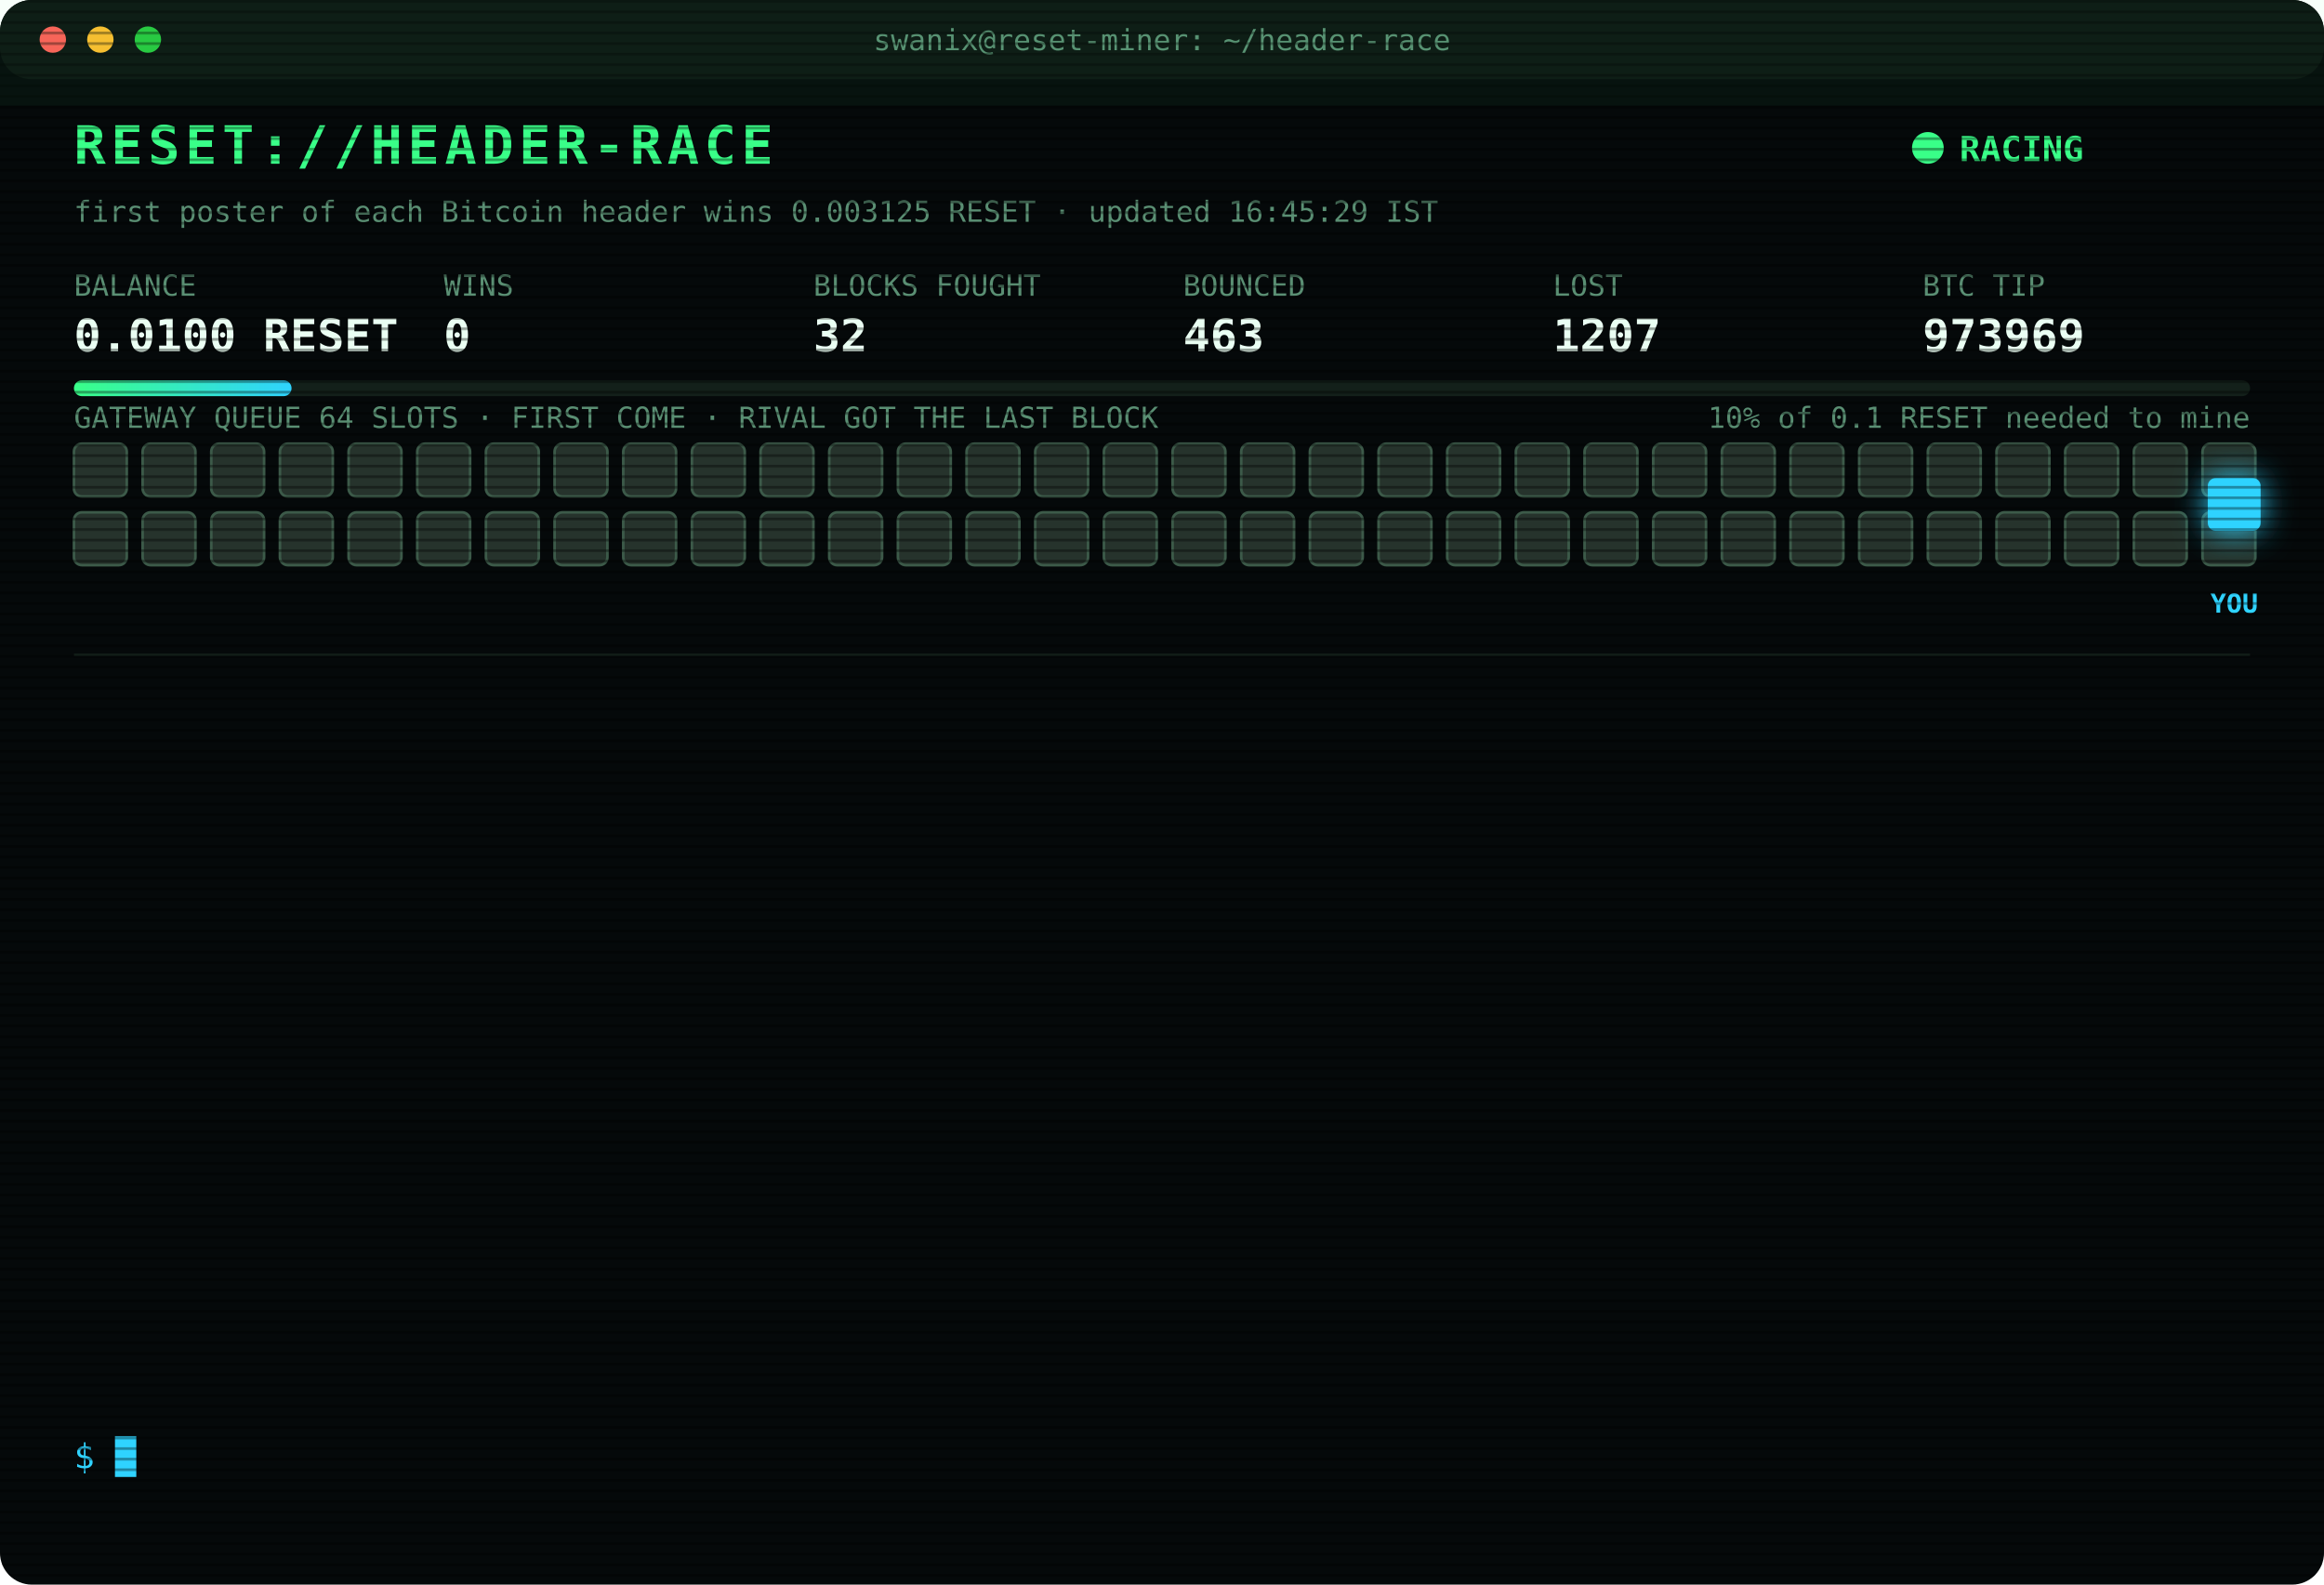
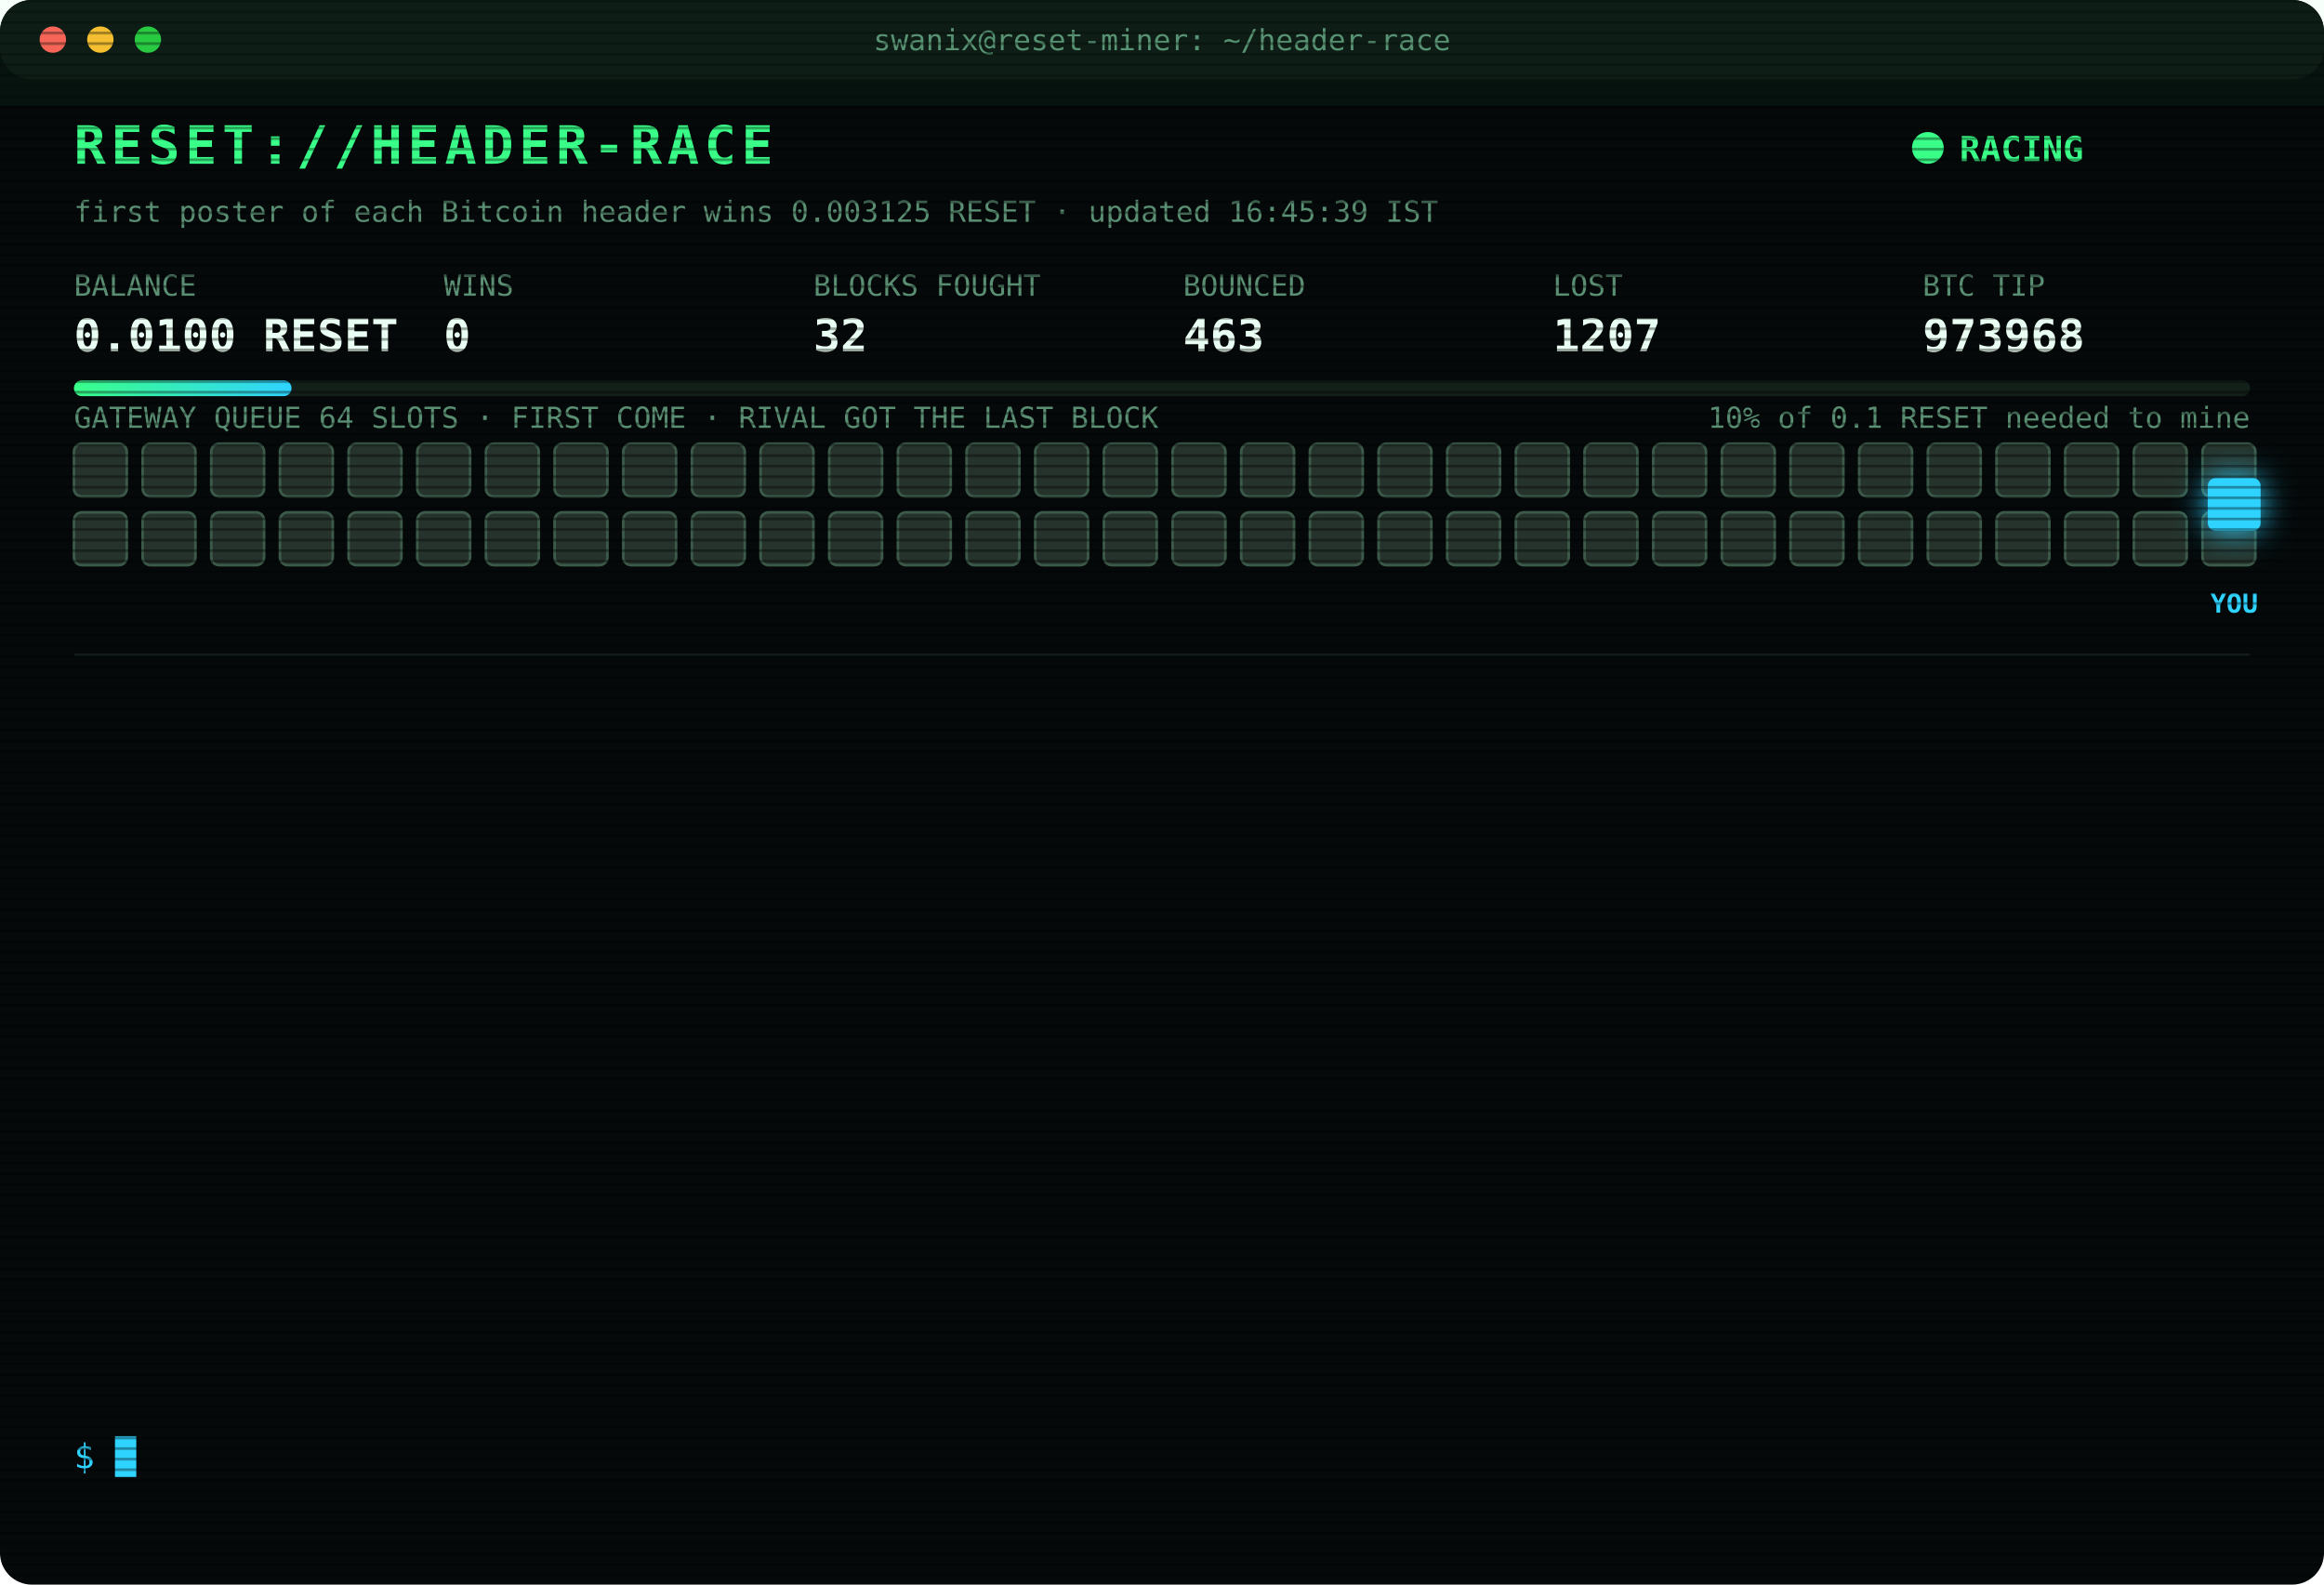
<svg xmlns="http://www.w3.org/2000/svg" width="880" height="600" viewBox="0 0 880 600" font-family="ui-monospace,SFMono-Regular,Menlo,Consolas,monospace">
  <style>
text{font-size:13px;fill:#7CFFB2}
.title{font-size:20px;font-weight:700;fill:#39FF88;letter-spacing:2px;animation:glitch 3s infinite steps(1)}
.sub{fill:#2fd3ff}.k{fill:#5a8f73;font-size:11px}.v{font-size:17px;font-weight:700;fill:#eafff3}
.ts{fill:#3f6b56}.boot{fill:#2fd3ff}.dim{fill:#5a8f73}.bad{fill:#ff4d6d}.warn{fill:#ffd23f}.mag{fill:#ff5cf0}.win{fill:#39FF88;font-weight:700}
.tag{font-size:10px;fill:#2fd3ff;font-weight:700}
.rival{fill:#26332c;stroke:#3c5a49;animation:jam 1.2s infinite alternate}
.idle{fill:#141c18;stroke:#22302a;animation:breathe 4s infinite}
.me{fill:#2fd3ff;filter:drop-shadow(0 0 6px #2fd3ff)}
.hover{animation:nudge 1.1s infinite ease-in-out}.bounce{animation:kick 1.4s infinite}
.ln{opacity:0;animation:in .4s forwards}
.cur{animation:blink 1s infinite steps(1)}
.scan{animation:scan 6s infinite linear}
.led{animation:blink 1.4s infinite}
@keyframes in{from{opacity:0;transform:translateX(-6px)}to{opacity:1;transform:none}}
@keyframes blink{50%{opacity:0}}
@keyframes jam{to{fill:#33463b}}
@keyframes breathe{50%{opacity:.4}}
@keyframes nudge{50%{transform:translateX(-10px)}}
@keyframes kick{0%,100%{transform:none}30%{transform:translateX(-14px)}55%{transform:translateX(10px) translateY(-6px)}}
@keyframes glitch{0%,92%{transform:none}93%{transform:translateX(2px);fill:#ff4d6d}95%{transform:translateX(-2px);fill:#2fd3ff}97%{transform:none}}
@keyframes scan{from{transform:translateY(-40px)}to{transform:translateY(600px)}}
</style>
  <defs>
    <pattern id="sl" width="4" height="4" patternUnits="userSpaceOnUse">
      <rect width="4" height="1" fill="#000" opacity=".35" />
    </pattern>
    <linearGradient id="bar">
      <stop offset="0" stop-color="#39FF88" />
      <stop offset="1" stop-color="#2fd3ff" />
    </linearGradient>
  </defs>
  <rect width="880" height="600" rx="12" fill="#05090a" />
  <rect width="880" height="30" rx="12" fill="#0d1512" />
  <circle cx="20" cy="15" r="5" fill="#ff5f57" />
  <circle cx="38" cy="15" r="5" fill="#febc2e" />
  <circle cx="56" cy="15" r="5" fill="#28c840" />
  <text x="440" y="19" text-anchor="middle" class="k">swanix@reset-miner: ~/header-race</text>
  <text x="28" y="62" class="title">RESET://HEADER-RACE</text>
  <circle class="led" cx="730" cy="56" r="6" fill="#39FF88" />
  <text x="742" y="61" class="win">RACING</text>
-   <text x="28" y="84" class="k">first poster of each Bitcoin header wins 0.003125 RESET · updated 16:45:29 IST</text>
+   <text x="28" y="84" class="k">first poster of each Bitcoin header wins 0.003125 RESET · updated 16:45:39 IST</text>
  <text x="28" y="112" class="k">BALANCE</text>
  <text x="28" y="133" class="v">0.0100 RESET</text>
  <text x="168" y="112" class="k">WINS</text>
  <text x="168" y="133" class="v">0</text>
  <text x="308" y="112" class="k">BLOCKS FOUGHT</text>
  <text x="308" y="133" class="v">32</text>
  <text x="448" y="112" class="k">BOUNCED</text>
  <text x="448" y="133" class="v">463</text>
  <text x="588" y="112" class="k">LOST</text>
  <text x="588" y="133" class="v">1207</text>
  <text x="728" y="112" class="k">BTC TIP</text>
-   <text x="728" y="133" class="v">973969</text>
+   <text x="728" y="133" class="v">973968</text>
  <rect x="28" y="144" width="824" height="6" rx="3" fill="#13201a" />
  <rect x="28" y="144" width="82.4" height="6" rx="3" fill="url(#bar)" />
  <text x="852" y="162" text-anchor="end" class="k">10% of 0.1 RESET needed to mine</text>
  <text x="28" y="162" class="k">GATEWAY QUEUE 64 SLOTS · FIRST COME · RIVAL GOT THE LAST BLOCK</text>
  <rect class="rival" x="28" y="168" width="20" height="20" rx="3" style="animation-delay:0.00s" />
  <rect class="rival" x="54" y="168" width="20" height="20" rx="3" style="animation-delay:0.05s" />
  <rect class="rival" x="80" y="168" width="20" height="20" rx="3" style="animation-delay:0.10s" />
  <rect class="rival" x="106" y="168" width="20" height="20" rx="3" style="animation-delay:0.15s" />
  <rect class="rival" x="132" y="168" width="20" height="20" rx="3" style="animation-delay:0.20s" />
  <rect class="rival" x="158" y="168" width="20" height="20" rx="3" style="animation-delay:0.25s" />
  <rect class="rival" x="184" y="168" width="20" height="20" rx="3" style="animation-delay:0.30s" />
  <rect class="rival" x="210" y="168" width="20" height="20" rx="3" style="animation-delay:0.35s" />
  <rect class="rival" x="236" y="168" width="20" height="20" rx="3" style="animation-delay:0.40s" />
  <rect class="rival" x="262" y="168" width="20" height="20" rx="3" style="animation-delay:0.45s" />
  <rect class="rival" x="288" y="168" width="20" height="20" rx="3" style="animation-delay:0.50s" />
  <rect class="rival" x="314" y="168" width="20" height="20" rx="3" style="animation-delay:0.55s" />
  <rect class="rival" x="340" y="168" width="20" height="20" rx="3" style="animation-delay:0.60s" />
  <rect class="rival" x="366" y="168" width="20" height="20" rx="3" style="animation-delay:0.65s" />
  <rect class="rival" x="392" y="168" width="20" height="20" rx="3" style="animation-delay:0.70s" />
  <rect class="rival" x="418" y="168" width="20" height="20" rx="3" style="animation-delay:0.75s" />
  <rect class="rival" x="444" y="168" width="20" height="20" rx="3" style="animation-delay:0.80s" />
  <rect class="rival" x="470" y="168" width="20" height="20" rx="3" style="animation-delay:0.85s" />
  <rect class="rival" x="496" y="168" width="20" height="20" rx="3" style="animation-delay:0.90s" />
  <rect class="rival" x="522" y="168" width="20" height="20" rx="3" style="animation-delay:0.95s" />
  <rect class="rival" x="548" y="168" width="20" height="20" rx="3" style="animation-delay:1.00s" />
  <rect class="rival" x="574" y="168" width="20" height="20" rx="3" style="animation-delay:1.05s" />
  <rect class="rival" x="600" y="168" width="20" height="20" rx="3" style="animation-delay:1.10s" />
  <rect class="rival" x="626" y="168" width="20" height="20" rx="3" style="animation-delay:1.15s" />
  <rect class="rival" x="652" y="168" width="20" height="20" rx="3" style="animation-delay:1.20s" />
  <rect class="rival" x="678" y="168" width="20" height="20" rx="3" style="animation-delay:1.25s" />
  <rect class="rival" x="704" y="168" width="20" height="20" rx="3" style="animation-delay:1.30s" />
  <rect class="rival" x="730" y="168" width="20" height="20" rx="3" style="animation-delay:1.35s" />
  <rect class="rival" x="756" y="168" width="20" height="20" rx="3" style="animation-delay:1.40s" />
  <rect class="rival" x="782" y="168" width="20" height="20" rx="3" style="animation-delay:1.45s" />
  <rect class="rival" x="808" y="168" width="20" height="20" rx="3" style="animation-delay:1.50s" />
  <rect class="rival" x="834" y="168" width="20" height="20" rx="3" style="animation-delay:1.55s" />
  <rect class="rival" x="28" y="194" width="20" height="20" rx="3" style="animation-delay:1.60s" />
  <rect class="rival" x="54" y="194" width="20" height="20" rx="3" style="animation-delay:1.65s" />
  <rect class="rival" x="80" y="194" width="20" height="20" rx="3" style="animation-delay:1.70s" />
  <rect class="rival" x="106" y="194" width="20" height="20" rx="3" style="animation-delay:1.75s" />
  <rect class="rival" x="132" y="194" width="20" height="20" rx="3" style="animation-delay:1.80s" />
  <rect class="rival" x="158" y="194" width="20" height="20" rx="3" style="animation-delay:1.85s" />
  <rect class="rival" x="184" y="194" width="20" height="20" rx="3" style="animation-delay:1.90s" />
  <rect class="rival" x="210" y="194" width="20" height="20" rx="3" style="animation-delay:1.95s" />
  <rect class="rival" x="236" y="194" width="20" height="20" rx="3" style="animation-delay:2.00s" />
  <rect class="rival" x="262" y="194" width="20" height="20" rx="3" style="animation-delay:2.05s" />
  <rect class="rival" x="288" y="194" width="20" height="20" rx="3" style="animation-delay:2.10s" />
  <rect class="rival" x="314" y="194" width="20" height="20" rx="3" style="animation-delay:2.15s" />
  <rect class="rival" x="340" y="194" width="20" height="20" rx="3" style="animation-delay:2.20s" />
  <rect class="rival" x="366" y="194" width="20" height="20" rx="3" style="animation-delay:2.25s" />
  <rect class="rival" x="392" y="194" width="20" height="20" rx="3" style="animation-delay:2.30s" />
  <rect class="rival" x="418" y="194" width="20" height="20" rx="3" style="animation-delay:2.35s" />
  <rect class="rival" x="444" y="194" width="20" height="20" rx="3" style="animation-delay:2.40s" />
  <rect class="rival" x="470" y="194" width="20" height="20" rx="3" style="animation-delay:2.45s" />
  <rect class="rival" x="496" y="194" width="20" height="20" rx="3" style="animation-delay:2.50s" />
  <rect class="rival" x="522" y="194" width="20" height="20" rx="3" style="animation-delay:2.55s" />
  <rect class="rival" x="548" y="194" width="20" height="20" rx="3" style="animation-delay:2.60s" />
  <rect class="rival" x="574" y="194" width="20" height="20" rx="3" style="animation-delay:2.65s" />
  <rect class="rival" x="600" y="194" width="20" height="20" rx="3" style="animation-delay:2.70s" />
  <rect class="rival" x="626" y="194" width="20" height="20" rx="3" style="animation-delay:2.75s" />
  <rect class="rival" x="652" y="194" width="20" height="20" rx="3" style="animation-delay:2.80s" />
  <rect class="rival" x="678" y="194" width="20" height="20" rx="3" style="animation-delay:2.85s" />
  <rect class="rival" x="704" y="194" width="20" height="20" rx="3" style="animation-delay:2.90s" />
  <rect class="rival" x="730" y="194" width="20" height="20" rx="3" style="animation-delay:2.95s" />
  <rect class="rival" x="756" y="194" width="20" height="20" rx="3" style="animation-delay:3.00s" />
  <rect class="rival" x="782" y="194" width="20" height="20" rx="3" style="animation-delay:3.05s" />
  <rect class="rival" x="808" y="194" width="20" height="20" rx="3" style="animation-delay:3.10s" />
  <rect class="rival" x="834" y="194" width="20" height="20" rx="3" style="animation-delay:3.15s" />
  <g class="hover">
    <rect class="me" x="836" y="181" width="20" height="20" rx="3" />
    <text class="tag" x="846" y="232" text-anchor="middle">YOU</text>
  </g>
  <line x1="28" x2="852" y1="248" y2="248" stroke="#13201a" />
  <g class="ln" style="animation-delay:0.40s">
-     <text x="28" y="270" class="ts">15:26:30</text>
-     <text x="104" y="270" class="bad">[LOST] #973961 taken by a rival miner</text>
+     <text x="28" y="270" class="ts">15:36:27</text>
+     <text x="104" y="270" class="bad">[LOST] #973963 taken by a rival miner</text>
  </g>
  <g class="ln" style="animation-delay:0.65s">
-     <text x="28" y="292" class="ts">15:36:27</text>
-     <text x="104" y="292" class="bad">[LOST] #973963 taken by a rival miner</text>
+     <text x="28" y="292" class="ts">15:38:50</text>
+     <text x="104" y="292" class="warn">[QUEUE FULL] #973964 bounced 64/64 · retry 1.7s · 1885ms</text>
  </g>
  <g class="ln" style="animation-delay:0.90s">
    <text x="28" y="314" class="ts">15:38:50</text>
-     <text x="104" y="314" class="warn">[QUEUE FULL] #973964 bounced 64/64 · retry 1.7s · 1885ms</text>
+     <text x="104" y="314" class="warn">[QUEUE FULL] #973964 bounced 64/64 · retry 1.7s · 1080ms</text>
  </g>
  <g class="ln" style="animation-delay:1.15s">
-     <text x="28" y="336" class="ts">15:38:50</text>
-     <text x="104" y="336" class="warn">[QUEUE FULL] #973964 bounced 64/64 · retry 1.7s · 1080ms</text>
+     <text x="28" y="336" class="ts">15:38:51</text>
+     <text x="104" y="336" class="warn">[QUEUE FULL] #973964 bounced 64/64 · retry 1.7s · 1035ms</text>
  </g>
  <g class="ln" style="animation-delay:1.40s">
-     <text x="28" y="358" class="ts">15:38:51</text>
-     <text x="104" y="358" class="warn">[QUEUE FULL] #973964 bounced 64/64 · retry 1.7s · 1035ms</text>
+     <text x="28" y="358" class="ts">15:38:52</text>
+     <text x="104" y="358" class="warn">[QUEUE FULL] #973964 bounced 64/64 · retry 1.7s · 1117ms</text>
  </g>
  <g class="ln" style="animation-delay:1.65s">
-     <text x="28" y="380" class="ts">15:38:52</text>
-     <text x="104" y="380" class="warn">[QUEUE FULL] #973964 bounced 64/64 · retry 1.7s · 1117ms</text>
+     <text x="28" y="380" class="ts">15:38:54</text>
+     <text x="104" y="380" class="mag">[??] #973964 sent, no receipt · may have landed</text>
  </g>
  <g class="ln" style="animation-delay:1.90s">
-     <text x="28" y="402" class="ts">15:38:54</text>
+     <text x="28" y="402" class="ts">15:38:59</text>
    <text x="104" y="402" class="mag">[??] #973964 sent, no receipt · may have landed</text>
  </g>
  <g class="ln" style="animation-delay:2.15s">
    <text x="28" y="424" class="ts">15:38:59</text>
-     <text x="104" y="424" class="mag">[??] #973964 sent, no receipt · may have landed</text>
+     <text x="104" y="424" class="bad">[LOST] #973964 taken by a rival miner</text>
  </g>
  <g class="ln" style="animation-delay:2.40s">
-     <text x="28" y="446" class="ts">15:38:59</text>
-     <text x="104" y="446" class="bad">[LOST] #973964 taken by a rival miner</text>
+     <text x="28" y="446" class="ts">15:56:52</text>
+     <text x="104" y="446" class="bad">[LOST] #973965 taken by a rival miner</text>
  </g>
  <g class="ln" style="animation-delay:2.65s">
-     <text x="28" y="468" class="ts">15:56:52</text>
-     <text x="104" y="468" class="bad">[LOST] #973965 taken by a rival miner</text>
+     <text x="28" y="468" class="ts">16:06:28</text>
+     <text x="104" y="468" class="bad">[LOST] #973967 taken by a rival miner</text>
  </g>
  <g class="ln" style="animation-delay:2.90s">
-     <text x="28" y="490" class="ts">16:06:28</text>
-     <text x="104" y="490" class="bad">[LOST] #973967 taken by a rival miner</text>
+     <text x="28" y="490" class="ts">16:27:50</text>
+     <text x="104" y="490" class="bad">[LOST] #973968 taken by a rival miner</text>
  </g>
  <g class="ln" style="animation-delay:3.15s">
-     <text x="28" y="512" class="ts">16:27:50</text>
-     <text x="104" y="512" class="bad">[LOST] #973968 taken by a rival miner</text>
+     <text x="28" y="512" class="ts">16:40:36</text>
+     <text x="104" y="512" class="dim">[STINT END] calls 788 · wins 0</text>
  </g>
  <g class="ln" style="animation-delay:3.40s">
-     <text x="28" y="534" class="ts">16:40:36</text>
-     <text x="104" y="534" class="dim">[STINT END] calls 788 · wins 0</text>
+     <text x="28" y="534" class="ts">16:45:34</text>
+     <text x="104" y="534" class="boot">[BOOT] racer v3 online · 3 feeds · stint 340m</text>
  </g>
  <text x="28" y="556" class="sub">$ <tspan class="cur">█</tspan>
  </text>
  <rect width="880" height="600" rx="12" fill="url(#sl)" pointer-events="none" />
  <rect class="scan" width="880" height="40" fill="#39FF88" opacity=".04" />
</svg>
